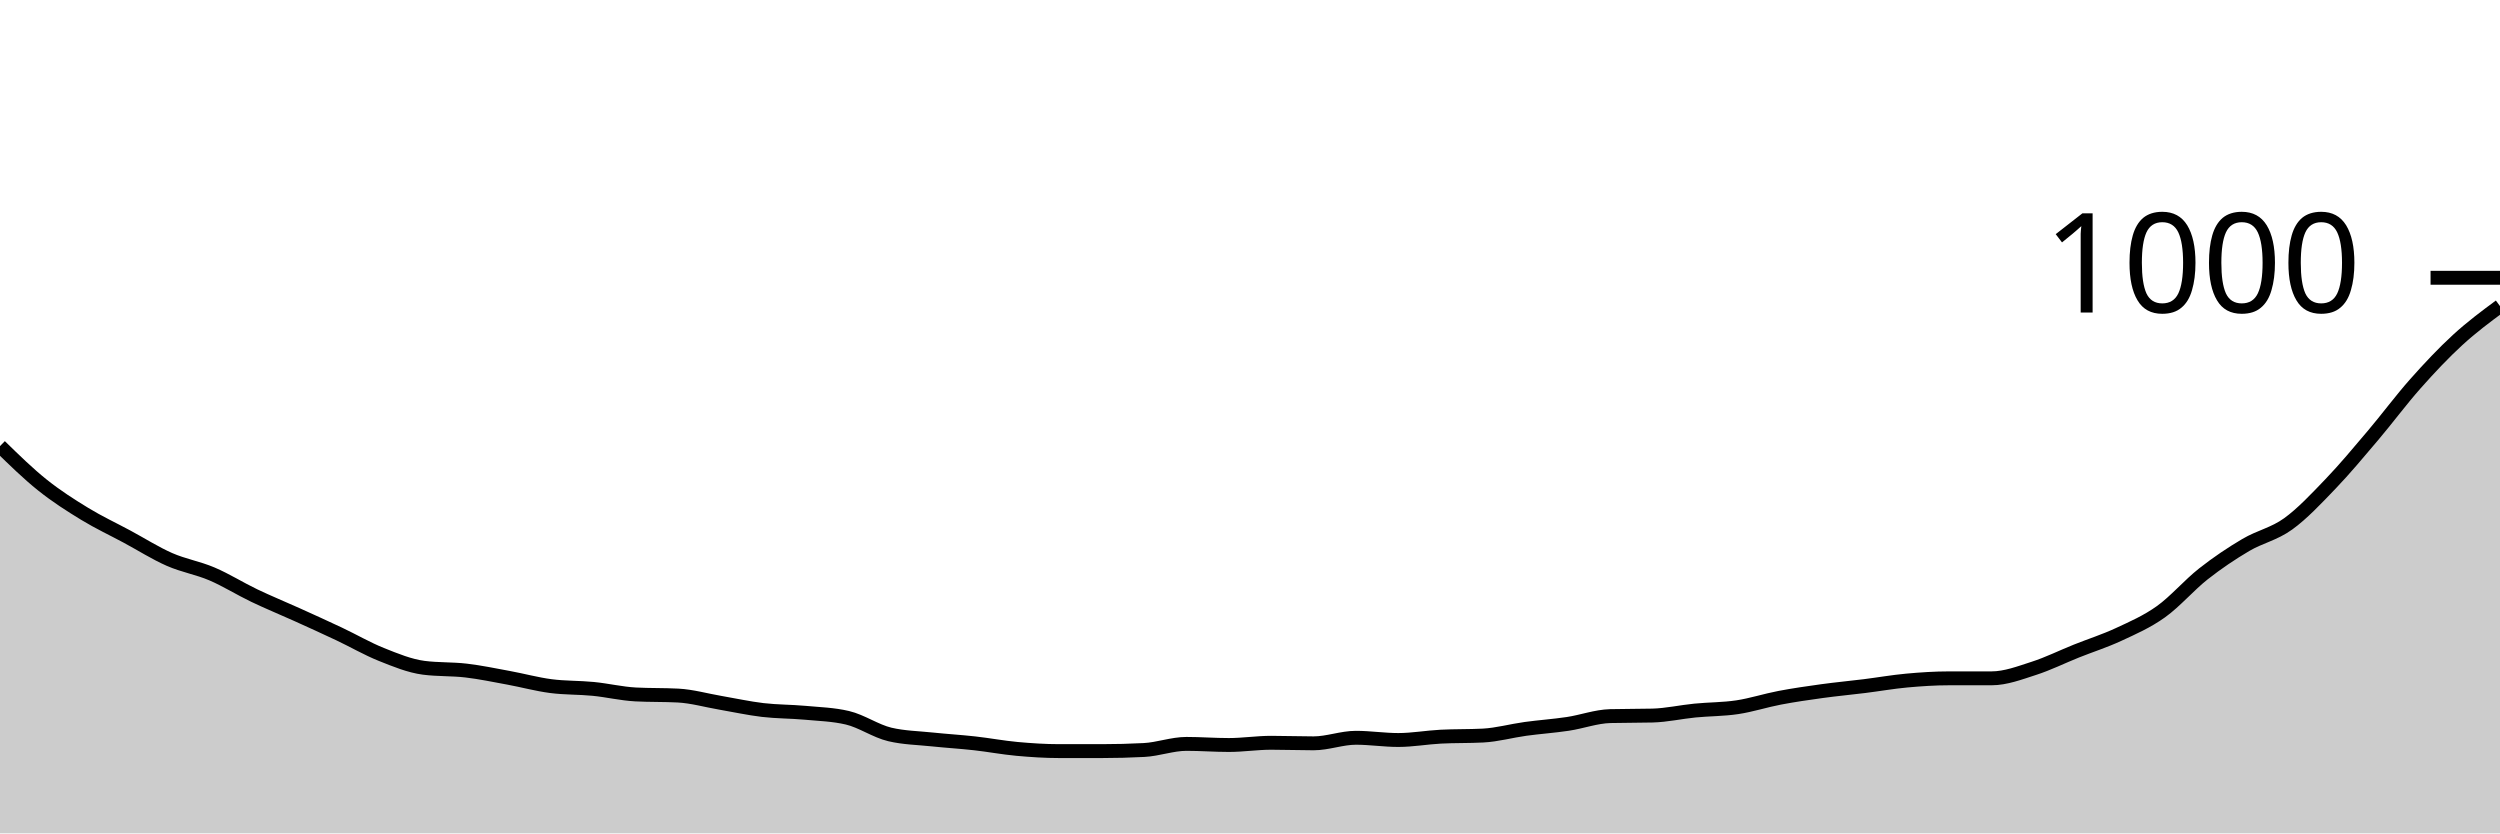
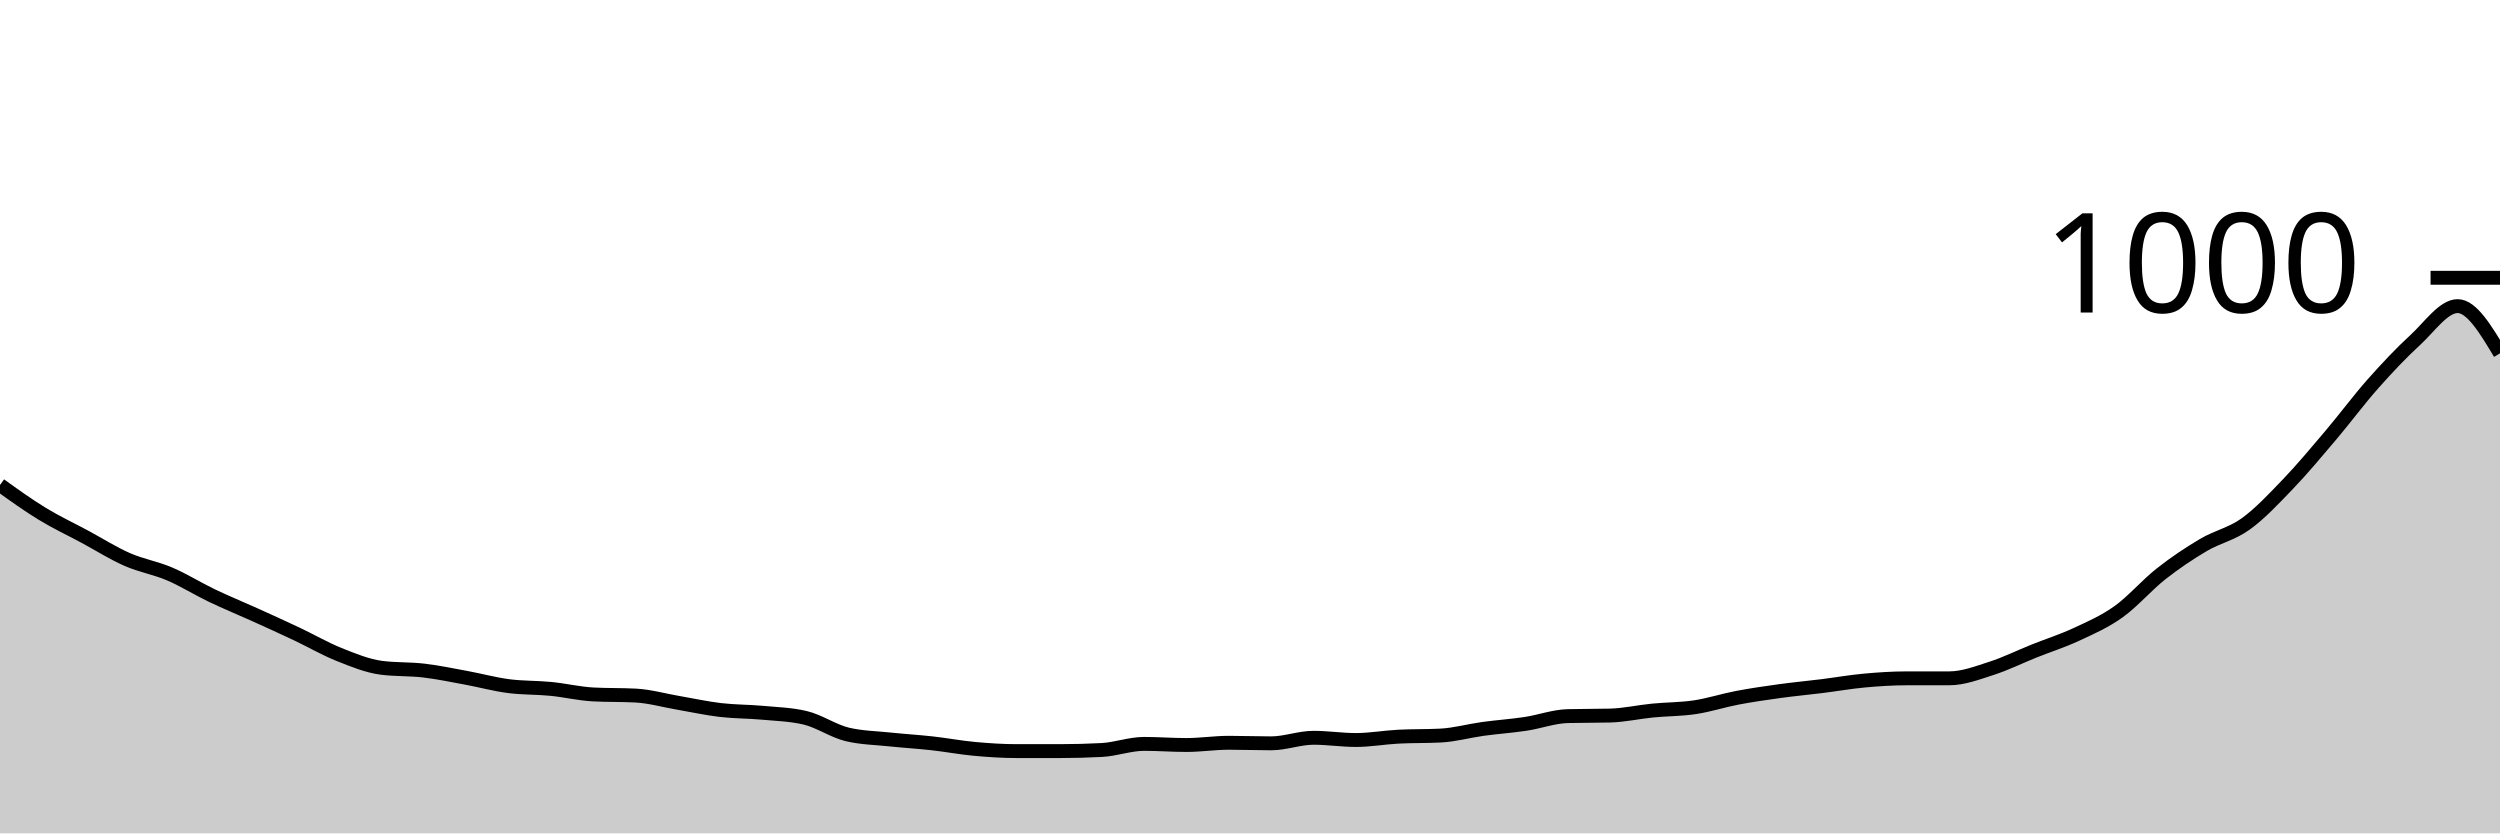
<svg xmlns="http://www.w3.org/2000/svg" viewBox="0 0 180 60">
  <g transform="translate(0,20)">
-     <path class="area" fill="rgba(0, 0, 0, 0.2)" d="M0,12.12C1.017,13.113,2.034,14.107,3.051,14.92C4.068,15.733,5.085,16.38,6.102,17C7.119,17.62,8.136,18.093,9.153,18.64C10.169,19.187,11.186,19.833,12.203,20.28C13.22,20.727,14.237,20.887,15.254,21.32C16.271,21.753,17.288,22.393,18.305,22.88C19.322,23.367,20.339,23.78,21.356,24.24C22.373,24.7,23.39,25.16,24.407,25.64C25.424,26.12,26.441,26.713,27.458,27.12C28.475,27.527,29.492,27.947,30.508,28.08C31.525,28.213,32.542,28.16,33.559,28.28C34.576,28.4,35.593,28.613,36.61,28.8C37.627,28.987,38.644,29.267,39.661,29.4C40.678,29.533,41.695,29.5,42.712,29.6C43.729,29.7,44.746,29.947,45.763,30C46.78,30.053,47.797,30.027,48.814,30.08C49.831,30.133,50.847,30.427,51.864,30.6C52.881,30.773,53.898,31,54.915,31.12C55.932,31.24,56.949,31.227,57.966,31.32C58.983,31.413,60,31.44,61.017,31.68C62.034,31.92,63.051,32.64,64.068,32.88C65.085,33.12,66.102,33.133,67.119,33.24C68.136,33.347,69.153,33.407,70.169,33.52C71.186,33.633,72.203,33.827,73.22,33.92C74.237,34.013,75.254,34.08,76.271,34.08C77.288,34.08,78.305,34.08,79.322,34.08C80.339,34.08,81.356,34.053,82.373,34C83.39,33.947,84.407,33.56,85.424,33.56C86.441,33.56,87.458,33.64,88.475,33.64C89.492,33.64,90.508,33.48,91.525,33.48C92.542,33.48,93.559,33.52,94.576,33.52C95.593,33.52,96.61,33.12,97.627,33.12C98.644,33.12,99.661,33.28,100.678,33.28C101.695,33.28,102.712,33.093,103.729,33.04C104.746,32.987,105.763,33.013,106.78,32.96C107.797,32.907,108.814,32.62,109.831,32.48C110.847,32.34,111.864,32.273,112.881,32.12C113.898,31.967,114.915,31.587,115.932,31.56C116.949,31.533,117.966,31.547,118.983,31.52C120,31.493,121.017,31.26,122.034,31.16C123.051,31.06,124.068,31.073,125.085,30.92C126.102,30.767,127.119,30.433,128.136,30.24C129.153,30.047,130.169,29.9,131.186,29.76C132.203,29.62,133.22,29.527,134.237,29.4C135.254,29.273,136.271,29.093,137.288,29C138.305,28.907,139.322,28.84,140.339,28.84C141.356,28.84,142.373,28.84,143.39,28.84C144.407,28.84,145.424,28.447,146.441,28.12C147.458,27.793,148.475,27.287,149.492,26.88C150.508,26.473,151.525,26.153,152.542,25.68C153.559,25.207,154.576,24.767,155.593,24.04C156.61,23.313,157.627,22.12,158.644,21.32C159.661,20.52,160.678,19.84,161.695,19.24C162.712,18.64,163.729,18.453,164.746,17.72C165.763,16.987,166.78,15.9,167.797,14.84C168.814,13.78,169.831,12.56,170.847,11.36C171.864,10.16,172.881,8.787,173.898,7.64C174.915,6.493,175.932,5.413,176.949,4.48C177.966,3.547,178.983,2.793,180,2.04L180,40C178.983,40,177.966,40,176.949,40C175.932,40,174.915,40,173.898,40C172.881,40,171.864,40,170.847,40C169.831,40,168.814,40,167.797,40C166.78,40,165.763,40,164.746,40C163.729,40,162.712,40,161.695,40C160.678,40,159.661,40,158.644,40C157.627,40,156.61,40,155.593,40C154.576,40,153.559,40,152.542,40C151.525,40,150.508,40,149.492,40C148.475,40,147.458,40,146.441,40C145.424,40,144.407,40,143.39,40C142.373,40,141.356,40,140.339,40C139.322,40,138.305,40,137.288,40C136.271,40,135.254,40,134.237,40C133.22,40,132.203,40,131.186,40C130.169,40,129.153,40,128.136,40C127.119,40,126.102,40,125.085,40C124.068,40,123.051,40,122.034,40C121.017,40,120,40,118.983,40C117.966,40,116.949,40,115.932,40C114.915,40,113.898,40,112.881,40C111.864,40,110.847,40,109.831,40C108.814,40,107.797,40,106.78,40C105.763,40,104.746,40,103.729,40C102.712,40,101.695,40,100.678,40C99.661,40,98.644,40,97.627,40C96.61,40,95.593,40,94.576,40C93.559,40,92.542,40,91.525,40C90.508,40,89.492,40,88.475,40C87.458,40,86.441,40,85.424,40C84.407,40,83.39,40,82.373,40C81.356,40,80.339,40,79.322,40C78.305,40,77.288,40,76.271,40C75.254,40,74.237,40,73.22,40C72.203,40,71.186,40,70.169,40C69.153,40,68.136,40,67.119,40C66.102,40,65.085,40,64.068,40C63.051,40,62.034,40,61.017,40C60,40,58.983,40,57.966,40C56.949,40,55.932,40,54.915,40C53.898,40,52.881,40,51.864,40C50.847,40,49.831,40,48.814,40C47.797,40,46.78,40,45.763,40C44.746,40,43.729,40,42.712,40C41.695,40,40.678,40,39.661,40C38.644,40,37.627,40,36.61,40C35.593,40,34.576,40,33.559,40C32.542,40,31.525,40,30.508,40C29.492,40,28.475,40,27.458,40C26.441,40,25.424,40,24.407,40C23.39,40,22.373,40,21.356,40C20.339,40,19.322,40,18.305,40C17.288,40,16.271,40,15.254,40C14.237,40,13.22,40,12.203,40C11.186,40,10.169,40,9.153,40C8.136,40,7.119,40,6.102,40C5.085,40,4.068,40,3.051,40C2.034,40,1.017,40,0,40Z" />
-     <path class="line" stroke="black" fill="none" d="M0,12.12C1.017,13.113,2.034,14.107,3.051,14.92C4.068,15.733,5.085,16.38,6.102,17C7.119,17.62,8.136,18.093,9.153,18.64C10.169,19.187,11.186,19.833,12.203,20.28C13.22,20.727,14.237,20.887,15.254,21.32C16.271,21.753,17.288,22.393,18.305,22.88C19.322,23.367,20.339,23.78,21.356,24.24C22.373,24.7,23.39,25.16,24.407,25.64C25.424,26.12,26.441,26.713,27.458,27.12C28.475,27.527,29.492,27.947,30.508,28.08C31.525,28.213,32.542,28.16,33.559,28.28C34.576,28.4,35.593,28.613,36.61,28.8C37.627,28.987,38.644,29.267,39.661,29.4C40.678,29.533,41.695,29.5,42.712,29.6C43.729,29.7,44.746,29.947,45.763,30C46.78,30.053,47.797,30.027,48.814,30.08C49.831,30.133,50.847,30.427,51.864,30.6C52.881,30.773,53.898,31,54.915,31.12C55.932,31.24,56.949,31.227,57.966,31.32C58.983,31.413,60,31.44,61.017,31.68C62.034,31.92,63.051,32.64,64.068,32.88C65.085,33.12,66.102,33.133,67.119,33.24C68.136,33.347,69.153,33.407,70.169,33.52C71.186,33.633,72.203,33.827,73.22,33.92C74.237,34.013,75.254,34.08,76.271,34.08C77.288,34.08,78.305,34.08,79.322,34.08C80.339,34.08,81.356,34.053,82.373,34C83.39,33.947,84.407,33.56,85.424,33.56C86.441,33.56,87.458,33.64,88.475,33.64C89.492,33.64,90.508,33.48,91.525,33.48C92.542,33.48,93.559,33.52,94.576,33.52C95.593,33.52,96.61,33.12,97.627,33.12C98.644,33.12,99.661,33.28,100.678,33.28C101.695,33.28,102.712,33.093,103.729,33.04C104.746,32.987,105.763,33.013,106.78,32.96C107.797,32.907,108.814,32.62,109.831,32.48C110.847,32.34,111.864,32.273,112.881,32.12C113.898,31.967,114.915,31.587,115.932,31.56C116.949,31.533,117.966,31.547,118.983,31.52C120,31.493,121.017,31.26,122.034,31.16C123.051,31.06,124.068,31.073,125.085,30.92C126.102,30.767,127.119,30.433,128.136,30.24C129.153,30.047,130.169,29.9,131.186,29.76C132.203,29.62,133.22,29.527,134.237,29.4C135.254,29.273,136.271,29.093,137.288,29C138.305,28.907,139.322,28.84,140.339,28.84C141.356,28.84,142.373,28.84,143.39,28.84C144.407,28.84,145.424,28.447,146.441,28.12C147.458,27.793,148.475,27.287,149.492,26.88C150.508,26.473,151.525,26.153,152.542,25.68C153.559,25.207,154.576,24.767,155.593,24.04C156.61,23.313,157.627,22.12,158.644,21.32C159.661,20.52,160.678,19.84,161.695,19.24C162.712,18.64,163.729,18.453,164.746,17.72C165.763,16.987,166.78,15.9,167.797,14.84C168.814,13.78,169.831,12.56,170.847,11.36C171.864,10.16,172.881,8.787,173.898,7.64C174.915,6.493,175.932,5.413,176.949,4.48C177.966,3.547,178.983,2.793,180,2.04" />
+     <path class="area" fill="rgba(0, 0, 0, 0.2)" d="M0,14.92C1.017,15.65,2.034,16.38,3.051,17C4.068,17.62,5.085,18.093,6.102,18.64C7.119,19.187,8.136,19.833,9.153,20.28C10.169,20.727,11.186,20.887,12.203,21.32C13.22,21.753,14.237,22.393,15.254,22.88C16.271,23.367,17.288,23.78,18.305,24.24C19.322,24.7,20.339,25.16,21.356,25.64C22.373,26.12,23.39,26.713,24.407,27.12C25.424,27.527,26.441,27.947,27.458,28.08C28.475,28.213,29.492,28.16,30.508,28.28C31.525,28.4,32.542,28.613,33.559,28.8C34.576,28.987,35.593,29.267,36.61,29.4C37.627,29.533,38.644,29.5,39.661,29.6C40.678,29.7,41.695,29.947,42.712,30C43.729,30.053,44.746,30.027,45.763,30.08C46.78,30.133,47.797,30.427,48.814,30.6C49.831,30.773,50.847,31,51.864,31.12C52.881,31.24,53.898,31.227,54.915,31.32C55.932,31.413,56.949,31.44,57.966,31.68C58.983,31.92,60,32.64,61.017,32.88C62.034,33.12,63.051,33.133,64.068,33.24C65.085,33.347,66.102,33.407,67.119,33.52C68.136,33.633,69.153,33.827,70.169,33.92C71.186,34.013,72.203,34.08,73.22,34.08C74.237,34.08,75.254,34.08,76.271,34.08C77.288,34.08,78.305,34.053,79.322,34C80.339,33.947,81.356,33.56,82.373,33.56C83.39,33.56,84.407,33.64,85.424,33.64C86.441,33.64,87.458,33.48,88.475,33.48C89.492,33.48,90.508,33.52,91.525,33.52C92.542,33.52,93.559,33.12,94.576,33.12C95.593,33.12,96.61,33.28,97.627,33.28C98.644,33.28,99.661,33.093,100.678,33.04C101.695,32.987,102.712,33.013,103.729,32.96C104.746,32.907,105.763,32.62,106.78,32.48C107.797,32.34,108.814,32.273,109.831,32.12C110.847,31.967,111.864,31.587,112.881,31.56C113.898,31.533,114.915,31.547,115.932,31.52C116.949,31.493,117.966,31.26,118.983,31.16C120,31.06,121.017,31.073,122.034,30.92C123.051,30.767,124.068,30.433,125.085,30.24C126.102,30.047,127.119,29.9,128.136,29.76C129.153,29.62,130.169,29.527,131.186,29.4C132.203,29.273,133.22,29.093,134.237,29C135.254,28.907,136.271,28.84,137.288,28.84C138.305,28.84,139.322,28.84,140.339,28.84C141.356,28.84,142.373,28.447,143.39,28.12C144.407,27.793,145.424,27.287,146.441,26.88C147.458,26.473,148.475,26.153,149.492,25.68C150.508,25.207,151.525,24.767,152.542,24.04C153.559,23.313,154.576,22.12,155.593,21.32C156.61,20.52,157.627,19.84,158.644,19.24C159.661,18.64,160.678,18.453,161.695,17.72C162.712,16.987,163.729,15.9,164.746,14.84C165.763,13.78,166.78,12.56,167.797,11.36C168.814,10.16,169.831,8.787,170.847,7.64C171.864,6.493,172.881,5.413,173.898,4.48C174.915,3.547,175.932,2.04,176.949,2.04C177.966,2.04,178.983,3.74,180,5.44L180,40C178.983,40,177.966,40,176.949,40C175.932,40,174.915,40,173.898,40C172.881,40,171.864,40,170.847,40C169.831,40,168.814,40,167.797,40C166.78,40,165.763,40,164.746,40C163.729,40,162.712,40,161.695,40C160.678,40,159.661,40,158.644,40C157.627,40,156.61,40,155.593,40C154.576,40,153.559,40,152.542,40C151.525,40,150.508,40,149.492,40C148.475,40,147.458,40,146.441,40C145.424,40,144.407,40,143.39,40C142.373,40,141.356,40,140.339,40C139.322,40,138.305,40,137.288,40C136.271,40,135.254,40,134.237,40C133.22,40,132.203,40,131.186,40C130.169,40,129.153,40,128.136,40C127.119,40,126.102,40,125.085,40C124.068,40,123.051,40,122.034,40C121.017,40,120,40,118.983,40C117.966,40,116.949,40,115.932,40C114.915,40,113.898,40,112.881,40C111.864,40,110.847,40,109.831,40C108.814,40,107.797,40,106.78,40C105.763,40,104.746,40,103.729,40C102.712,40,101.695,40,100.678,40C99.661,40,98.644,40,97.627,40C96.61,40,95.593,40,94.576,40C93.559,40,92.542,40,91.525,40C90.508,40,89.492,40,88.475,40C87.458,40,86.441,40,85.424,40C84.407,40,83.39,40,82.373,40C81.356,40,80.339,40,79.322,40C78.305,40,77.288,40,76.271,40C75.254,40,74.237,40,73.22,40C72.203,40,71.186,40,70.169,40C69.153,40,68.136,40,67.119,40C66.102,40,65.085,40,64.068,40C63.051,40,62.034,40,61.017,40C60,40,58.983,40,57.966,40C56.949,40,55.932,40,54.915,40C53.898,40,52.881,40,51.864,40C50.847,40,49.831,40,48.814,40C47.797,40,46.78,40,45.763,40C44.746,40,43.729,40,42.712,40C41.695,40,40.678,40,39.661,40C38.644,40,37.627,40,36.61,40C35.593,40,34.576,40,33.559,40C32.542,40,31.525,40,30.508,40C29.492,40,28.475,40,27.458,40C26.441,40,25.424,40,24.407,40C23.39,40,22.373,40,21.356,40C20.339,40,19.322,40,18.305,40C17.288,40,16.271,40,15.254,40C14.237,40,13.22,40,12.203,40C11.186,40,10.169,40,9.153,40C8.136,40,7.119,40,6.102,40C5.085,40,4.068,40,3.051,40C2.034,40,1.017,40,0,40Z" />
+     <path class="line" stroke="black" fill="none" d="M0,14.92C1.017,15.65,2.034,16.38,3.051,17C4.068,17.62,5.085,18.093,6.102,18.64C7.119,19.187,8.136,19.833,9.153,20.28C10.169,20.727,11.186,20.887,12.203,21.32C13.22,21.753,14.237,22.393,15.254,22.88C16.271,23.367,17.288,23.78,18.305,24.24C19.322,24.7,20.339,25.16,21.356,25.64C22.373,26.12,23.39,26.713,24.407,27.12C25.424,27.527,26.441,27.947,27.458,28.08C28.475,28.213,29.492,28.16,30.508,28.28C31.525,28.4,32.542,28.613,33.559,28.8C34.576,28.987,35.593,29.267,36.61,29.4C37.627,29.533,38.644,29.5,39.661,29.6C40.678,29.7,41.695,29.947,42.712,30C43.729,30.053,44.746,30.027,45.763,30.08C46.78,30.133,47.797,30.427,48.814,30.6C49.831,30.773,50.847,31,51.864,31.12C52.881,31.24,53.898,31.227,54.915,31.32C55.932,31.413,56.949,31.44,57.966,31.68C58.983,31.92,60,32.64,61.017,32.88C62.034,33.12,63.051,33.133,64.068,33.24C65.085,33.347,66.102,33.407,67.119,33.52C68.136,33.633,69.153,33.827,70.169,33.92C71.186,34.013,72.203,34.08,73.22,34.08C74.237,34.08,75.254,34.08,76.271,34.08C77.288,34.08,78.305,34.053,79.322,34C80.339,33.947,81.356,33.56,82.373,33.56C83.39,33.56,84.407,33.64,85.424,33.64C86.441,33.64,87.458,33.48,88.475,33.48C89.492,33.48,90.508,33.52,91.525,33.52C92.542,33.52,93.559,33.12,94.576,33.12C95.593,33.12,96.61,33.28,97.627,33.28C98.644,33.28,99.661,33.093,100.678,33.04C101.695,32.987,102.712,33.013,103.729,32.96C104.746,32.907,105.763,32.62,106.78,32.48C107.797,32.34,108.814,32.273,109.831,32.12C110.847,31.967,111.864,31.587,112.881,31.56C113.898,31.533,114.915,31.547,115.932,31.52C116.949,31.493,117.966,31.26,118.983,31.16C120,31.06,121.017,31.073,122.034,30.92C123.051,30.767,124.068,30.433,125.085,30.24C126.102,30.047,127.119,29.9,128.136,29.76C129.153,29.62,130.169,29.527,131.186,29.4C132.203,29.273,133.22,29.093,134.237,29C135.254,28.907,136.271,28.84,137.288,28.84C138.305,28.84,139.322,28.84,140.339,28.84C141.356,28.84,142.373,28.447,143.39,28.12C144.407,27.793,145.424,27.287,146.441,26.88C147.458,26.473,148.475,26.153,149.492,25.68C150.508,25.207,151.525,24.767,152.542,24.04C153.559,23.313,154.576,22.12,155.593,21.32C156.61,20.52,157.627,19.84,158.644,19.24C159.661,18.64,160.678,18.453,161.695,17.72C162.712,16.987,163.729,15.9,164.746,14.84C165.763,13.78,166.78,12.56,167.797,11.36C168.814,10.16,169.831,8.787,170.847,7.64C171.864,6.493,172.881,5.413,173.898,4.48C174.915,3.547,175.932,2.04,176.949,2.04C177.966,2.04,178.983,3.74,180,5.44" />
    <path class="axis-ceiling" stroke-width="1" stroke="black" fill="none" d="M175,0L180,0" />
    <text class="axis-ceiling-label" font-family="sans-serif" text-anchor="end" font-size="10px" x="170" y="2.5">1000</text>
  </g>
</svg>
